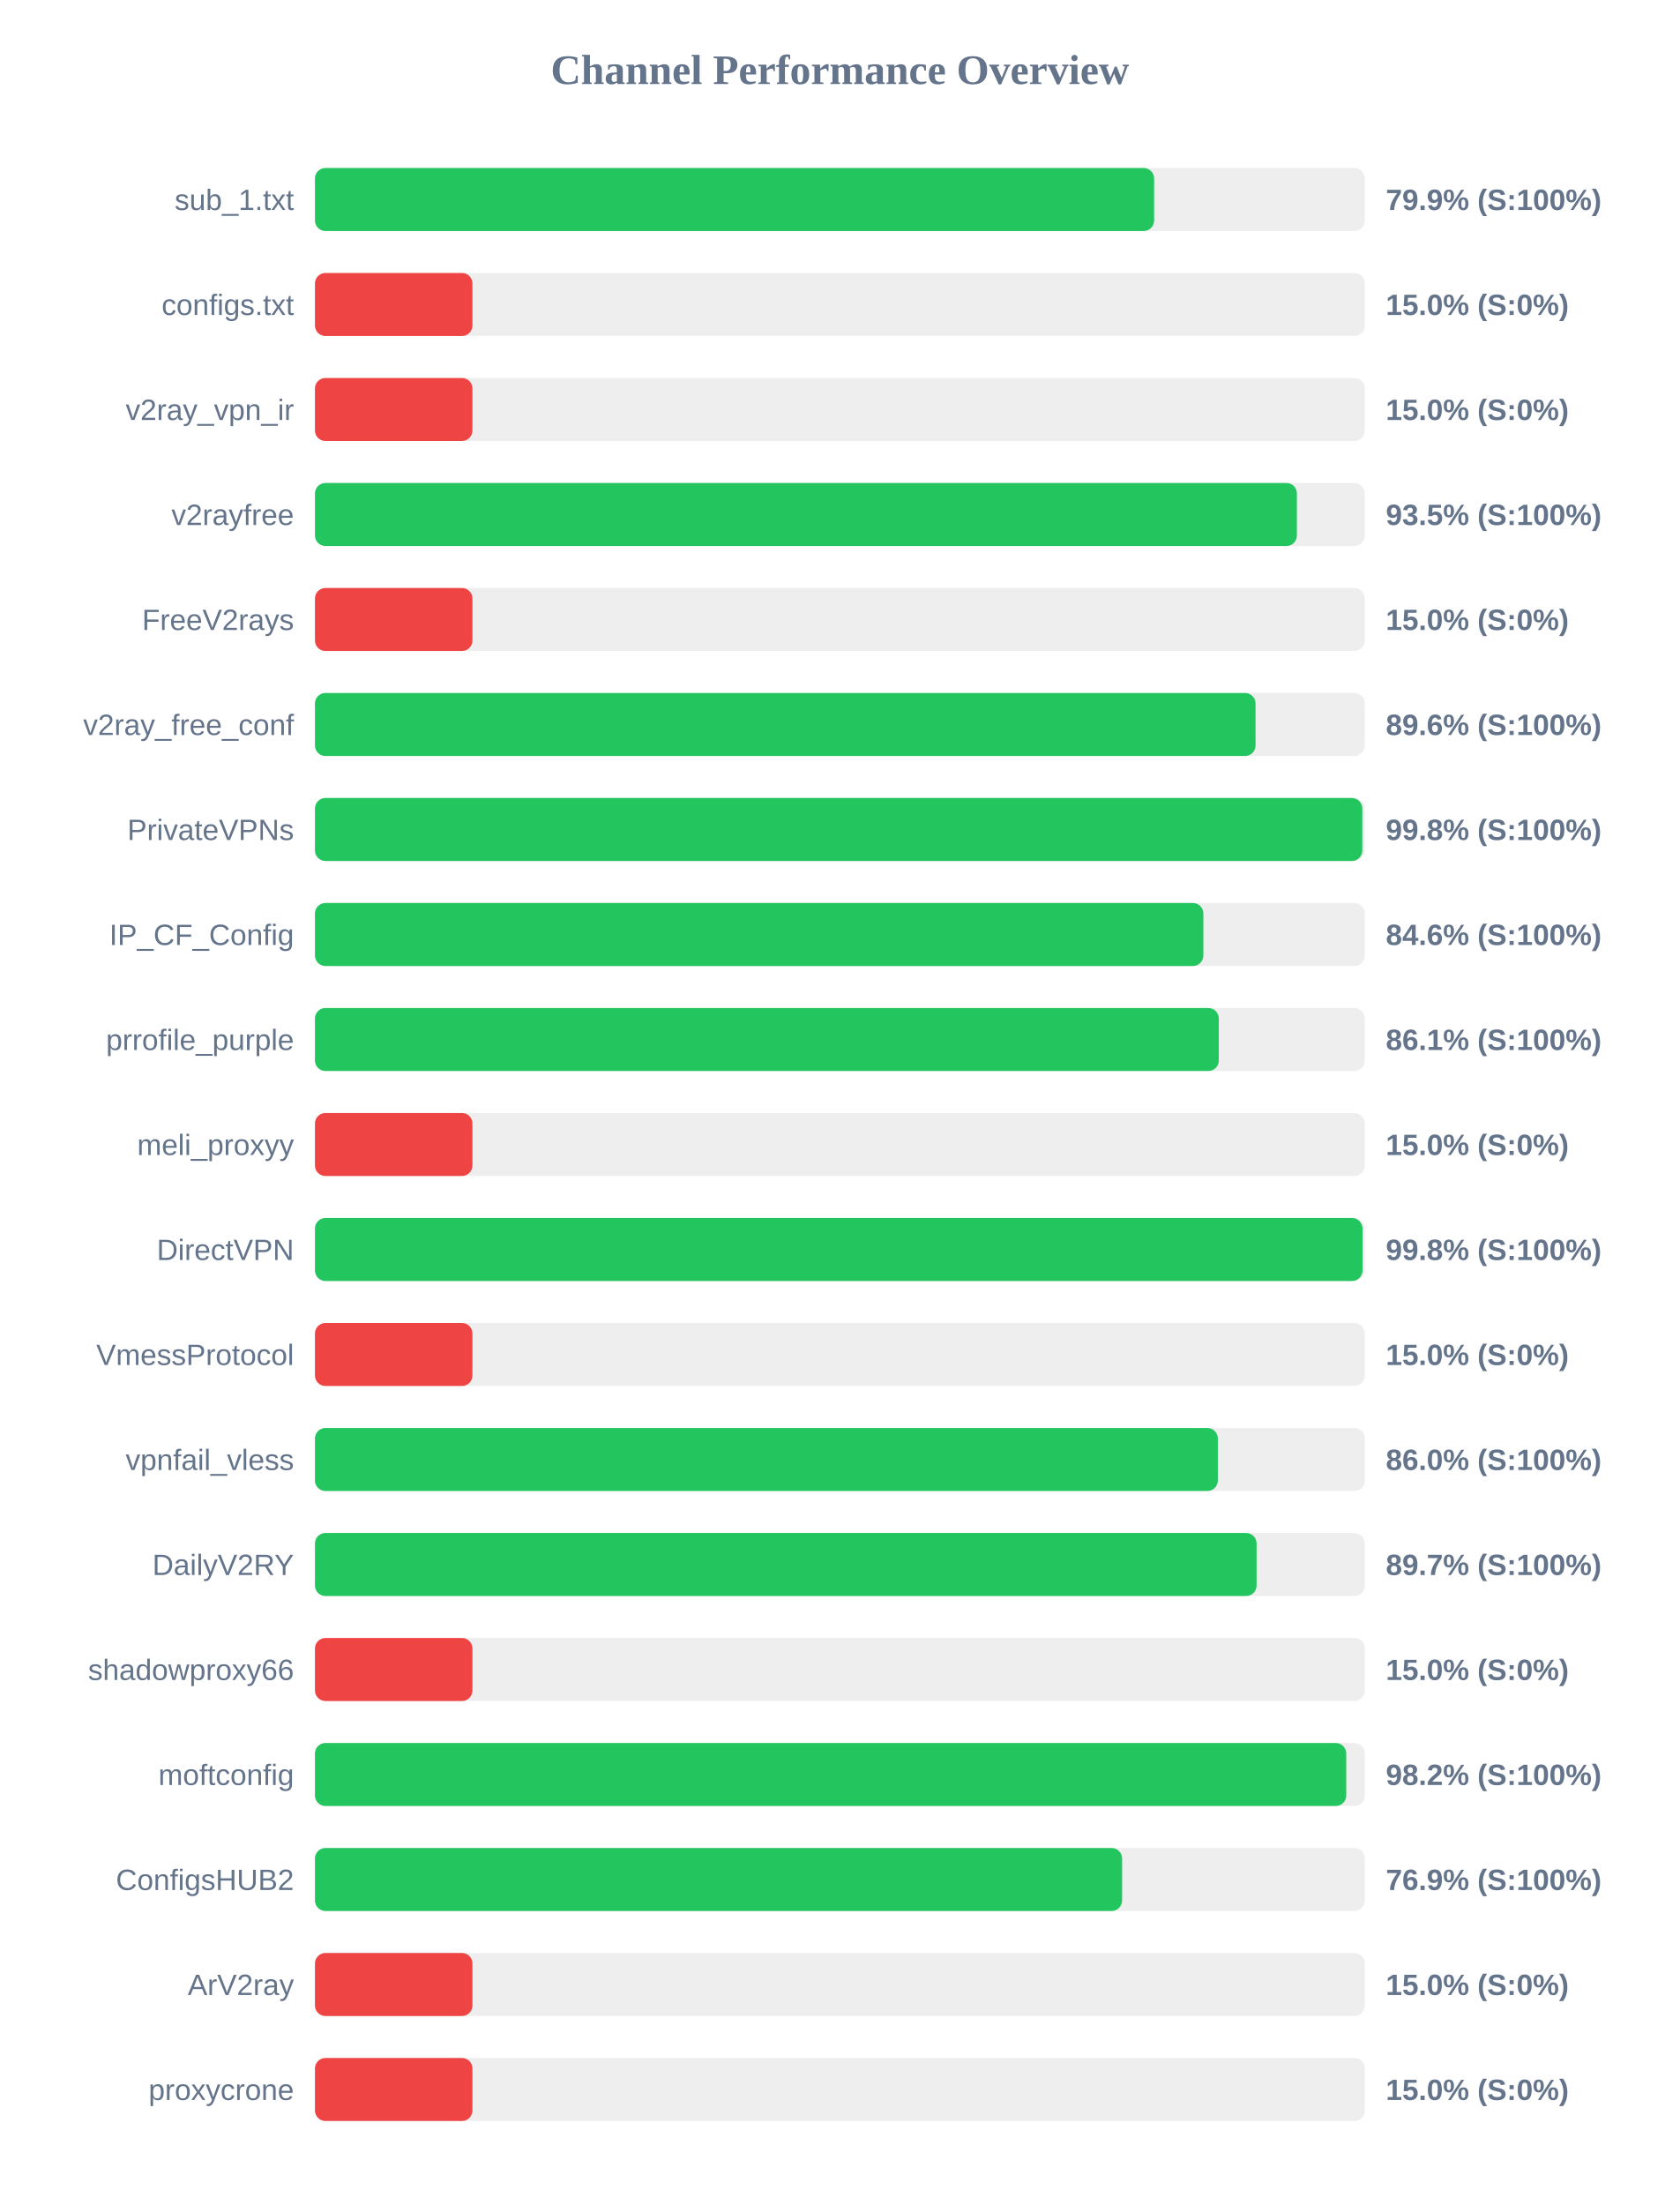
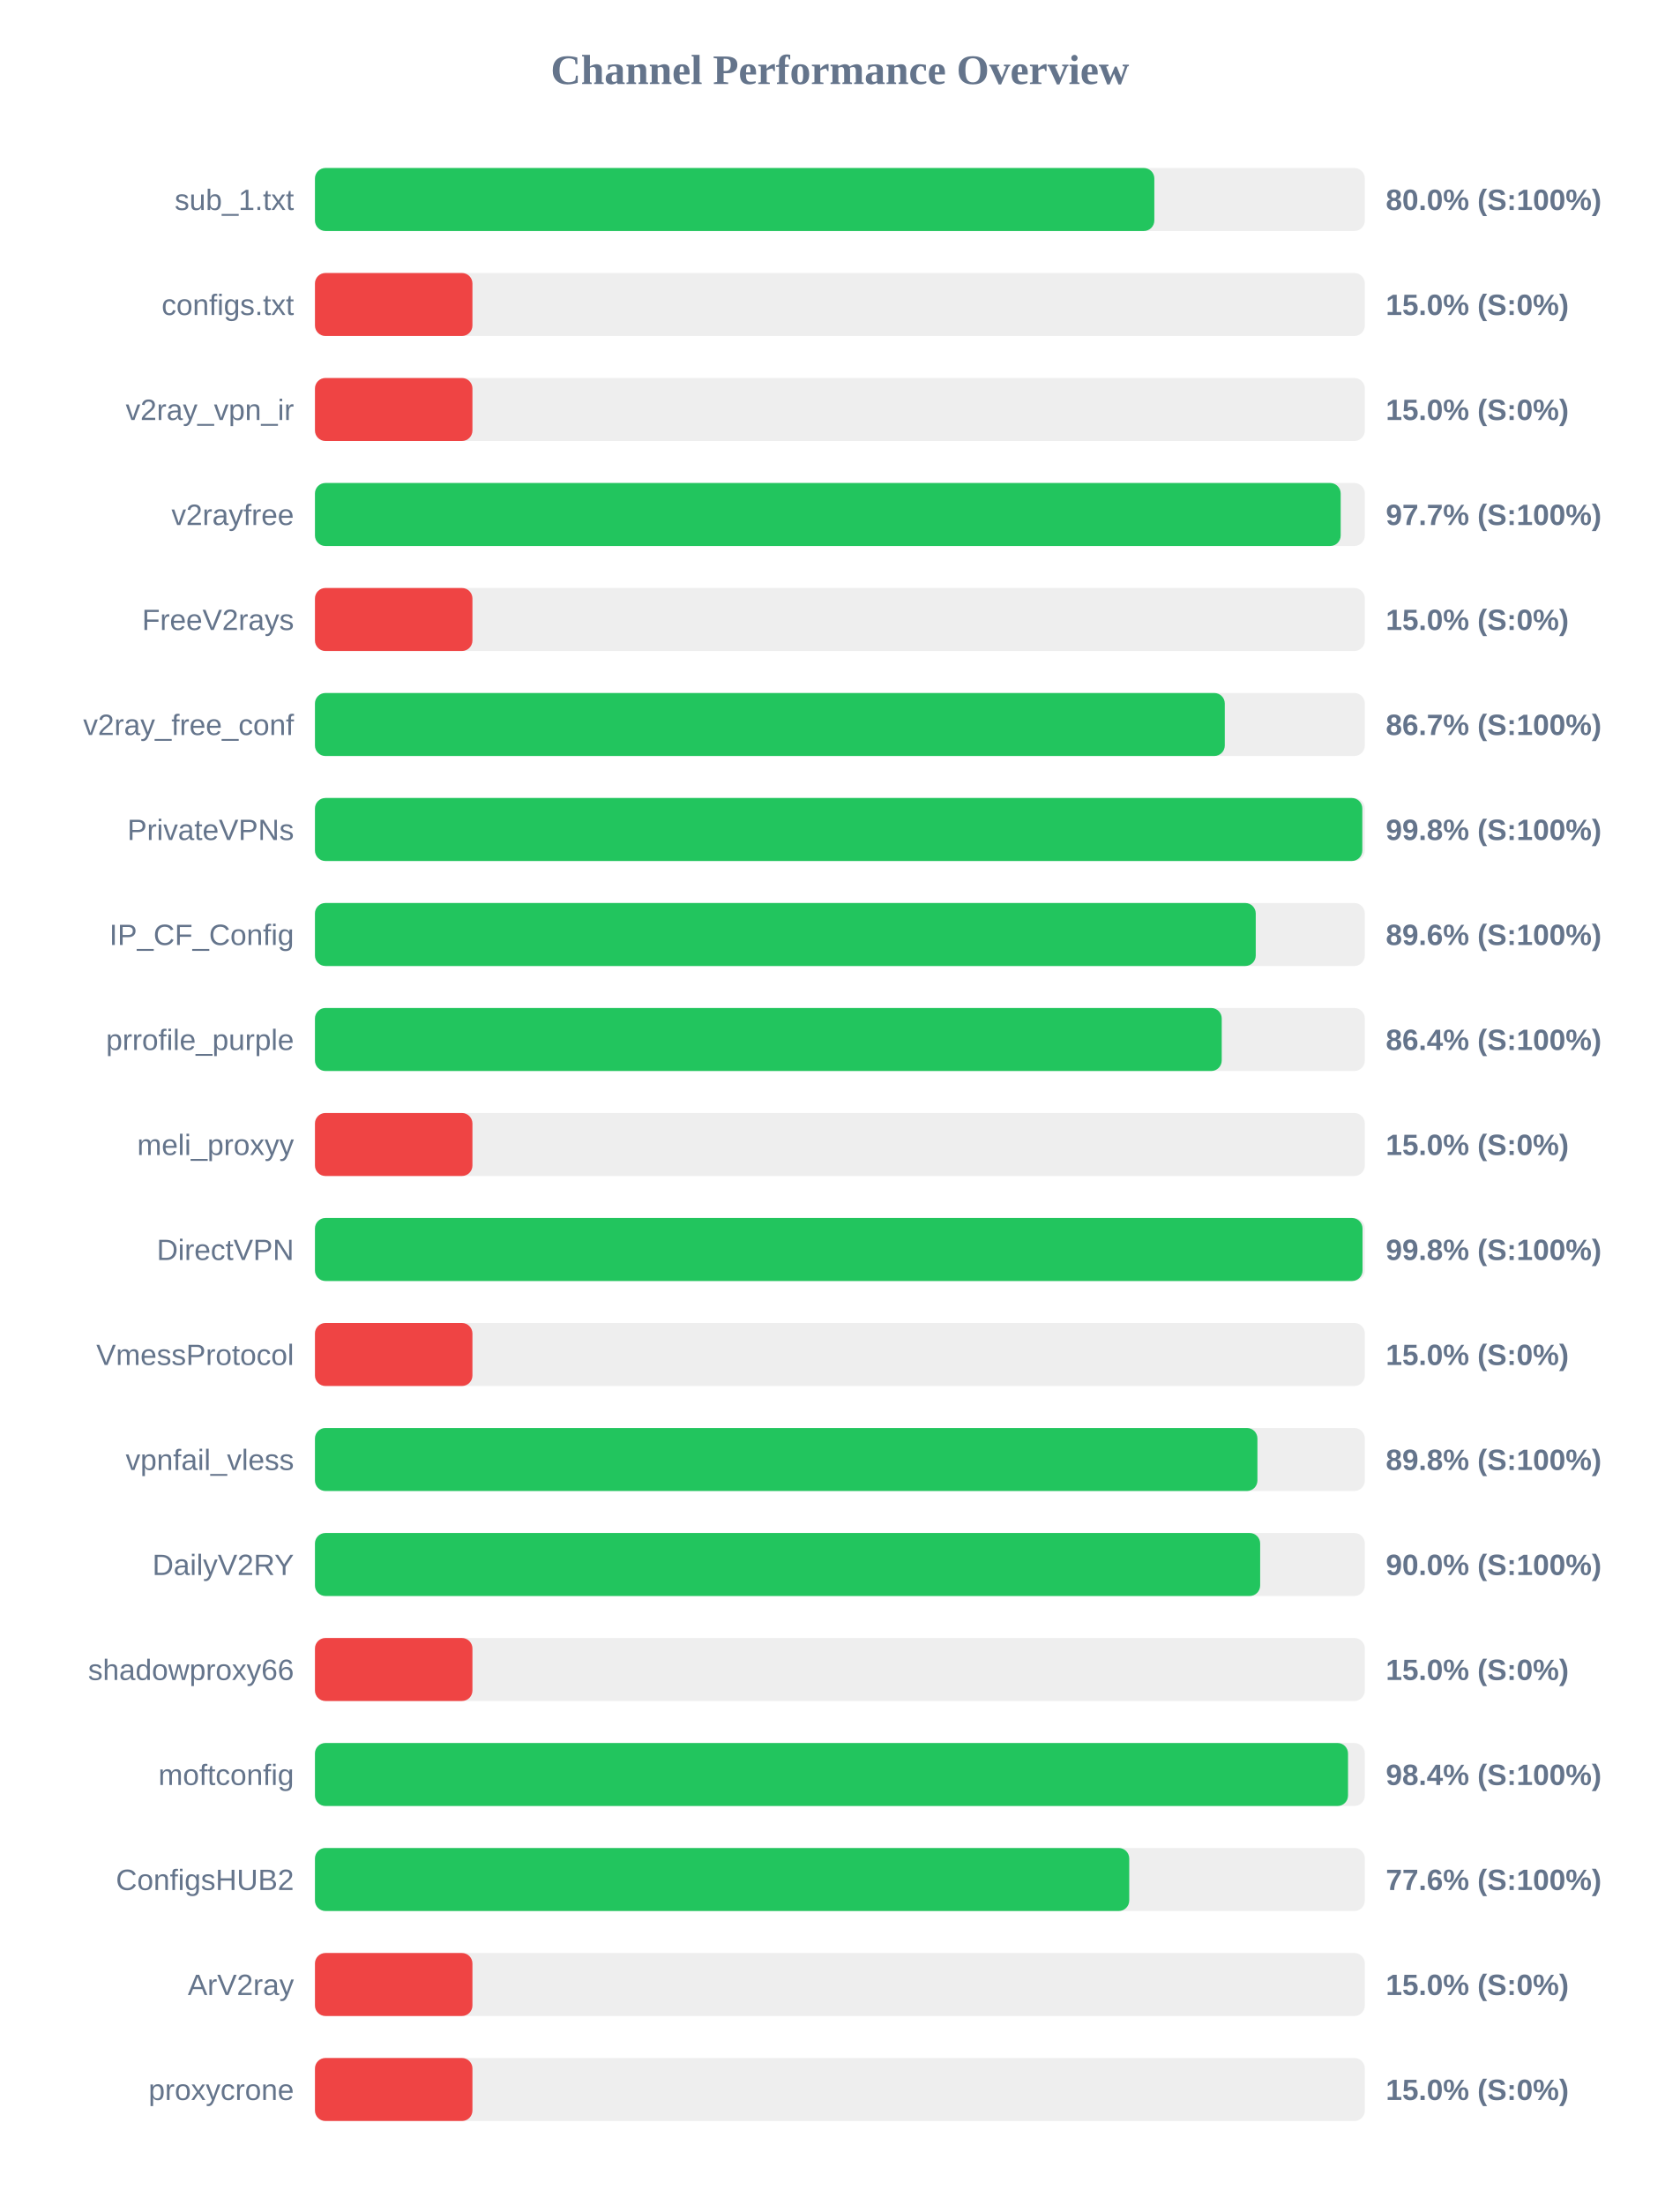
<svg xmlns="http://www.w3.org/2000/svg" width="800" height="1050" version="1.1">
  <style>
        .row { font: 14px Arial; fill: #64748b; }
        .score { font: bold 14px Arial; fill: #64748b; }
    </style>
  <text x="400" y="40" text-anchor="middle" font-size="20px" font-weight="bold" fill="#64748b">Channel Performance Overview</text>
  <rect x="150" y="80" width="500" height="30" fill="#eee" rx="5" />
-   <rect x="150" y="80" width="399.65" height="30" fill="#22c55e" rx="5" />
+   <rect x="150" y="80" width="399.75" height="30" fill="#22c55e" rx="5" />
  <text x="140" y="100" text-anchor="end" class="row">sub_1.txt</text>
-   <text x="660" y="100" text-anchor="start" class="score">79.9% (S:100%)</text>
+   <text x="660" y="100" text-anchor="start" class="score">80.0% (S:100%)</text>
  <rect x="150" y="130" width="500" height="30" fill="#eee" rx="5" />
  <rect x="150" y="130" width="75.0" height="30" fill="#ef4444" rx="5" />
  <text x="140" y="150" text-anchor="end" class="row">configs.txt</text>
  <text x="660" y="150" text-anchor="start" class="score">15.0% (S:0%)</text>
  <rect x="150" y="180" width="500" height="30" fill="#eee" rx="5" />
  <rect x="150" y="180" width="75.0" height="30" fill="#ef4444" rx="5" />
  <text x="140" y="200" text-anchor="end" class="row">v2ray_vpn_ir</text>
  <text x="660" y="200" text-anchor="start" class="score">15.0% (S:0%)</text>
  <rect x="150" y="230" width="500" height="30" fill="#eee" rx="5" />
-   <rect x="150" y="230" width="467.65" height="30" fill="#22c55e" rx="5" />
+   <rect x="150" y="230" width="488.5" height="30" fill="#22c55e" rx="5" />
  <text x="140" y="250" text-anchor="end" class="row">v2rayfree</text>
-   <text x="660" y="250" text-anchor="start" class="score">93.5% (S:100%)</text>
+   <text x="660" y="250" text-anchor="start" class="score">97.7% (S:100%)</text>
  <rect x="150" y="280" width="500" height="30" fill="#eee" rx="5" />
  <rect x="150" y="280" width="75.0" height="30" fill="#ef4444" rx="5" />
  <text x="140" y="300" text-anchor="end" class="row">FreeV2rays</text>
  <text x="660" y="300" text-anchor="start" class="score">15.0% (S:0%)</text>
  <rect x="150" y="330" width="500" height="30" fill="#eee" rx="5" />
-   <rect x="150" y="330" width="447.95" height="30" fill="#22c55e" rx="5" />
+   <rect x="150" y="330" width="433.3" height="30" fill="#22c55e" rx="5" />
  <text x="140" y="350" text-anchor="end" class="row">v2ray_free_conf</text>
-   <text x="660" y="350" text-anchor="start" class="score">89.6% (S:100%)</text>
+   <text x="660" y="350" text-anchor="start" class="score">86.7% (S:100%)</text>
  <rect x="150" y="380" width="500" height="30" fill="#eee" rx="5" />
  <rect x="150" y="380" width="498.8" height="30" fill="#22c55e" rx="5" />
  <text x="140" y="400" text-anchor="end" class="row">PrivateVPNs</text>
  <text x="660" y="400" text-anchor="start" class="score">99.8% (S:100%)</text>
  <rect x="150" y="430" width="500" height="30" fill="#eee" rx="5" />
-   <rect x="150" y="430" width="423.1" height="30" fill="#22c55e" rx="5" />
+   <rect x="150" y="430" width="448.05" height="30" fill="#22c55e" rx="5" />
  <text x="140" y="450" text-anchor="end" class="row">IP_CF_Config</text>
-   <text x="660" y="450" text-anchor="start" class="score">84.6% (S:100%)</text>
+   <text x="660" y="450" text-anchor="start" class="score">89.6% (S:100%)</text>
  <rect x="150" y="480" width="500" height="30" fill="#eee" rx="5" />
-   <rect x="150" y="480" width="430.45" height="30" fill="#22c55e" rx="5" />
+   <rect x="150" y="480" width="431.85" height="30" fill="#22c55e" rx="5" />
  <text x="140" y="500" text-anchor="end" class="row">prrofile_purple</text>
-   <text x="660" y="500" text-anchor="start" class="score">86.1% (S:100%)</text>
+   <text x="660" y="500" text-anchor="start" class="score">86.4% (S:100%)</text>
  <rect x="150" y="530" width="500" height="30" fill="#eee" rx="5" />
  <rect x="150" y="530" width="75.0" height="30" fill="#ef4444" rx="5" />
  <text x="140" y="550" text-anchor="end" class="row">meli_proxyy</text>
  <text x="660" y="550" text-anchor="start" class="score">15.0% (S:0%)</text>
  <rect x="150" y="580" width="500" height="30" fill="#eee" rx="5" />
  <rect x="150" y="580" width="498.9" height="30" fill="#22c55e" rx="5" />
  <text x="140" y="600" text-anchor="end" class="row">DirectVPN</text>
  <text x="660" y="600" text-anchor="start" class="score">99.8% (S:100%)</text>
  <rect x="150" y="630" width="500" height="30" fill="#eee" rx="5" />
  <rect x="150" y="630" width="75.0" height="30" fill="#ef4444" rx="5" />
  <text x="140" y="650" text-anchor="end" class="row">VmessProtocol</text>
  <text x="660" y="650" text-anchor="start" class="score">15.0% (S:0%)</text>
  <rect x="150" y="680" width="500" height="30" fill="#eee" rx="5" />
-   <rect x="150" y="680" width="430.0" height="30" fill="#22c55e" rx="5" />
+   <rect x="150" y="680" width="448.85" height="30" fill="#22c55e" rx="5" />
  <text x="140" y="700" text-anchor="end" class="row">vpnfail_vless</text>
-   <text x="660" y="700" text-anchor="start" class="score">86.0% (S:100%)</text>
+   <text x="660" y="700" text-anchor="start" class="score">89.8% (S:100%)</text>
  <rect x="150" y="730" width="500" height="30" fill="#eee" rx="5" />
-   <rect x="150" y="730" width="448.45" height="30" fill="#22c55e" rx="5" />
+   <rect x="150" y="730" width="450.15" height="30" fill="#22c55e" rx="5" />
  <text x="140" y="750" text-anchor="end" class="row">DailyV2RY</text>
-   <text x="660" y="750" text-anchor="start" class="score">89.7% (S:100%)</text>
+   <text x="660" y="750" text-anchor="start" class="score">90.0% (S:100%)</text>
  <rect x="150" y="780" width="500" height="30" fill="#eee" rx="5" />
  <rect x="150" y="780" width="75.0" height="30" fill="#ef4444" rx="5" />
  <text x="140" y="800" text-anchor="end" class="row">shadowproxy66</text>
  <text x="660" y="800" text-anchor="start" class="score">15.0% (S:0%)</text>
  <rect x="150" y="830" width="500" height="30" fill="#eee" rx="5" />
-   <rect x="150" y="830" width="491.15" height="30" fill="#22c55e" rx="5" />
+   <rect x="150" y="830" width="492.0" height="30" fill="#22c55e" rx="5" />
  <text x="140" y="850" text-anchor="end" class="row">moftconfig</text>
-   <text x="660" y="850" text-anchor="start" class="score">98.2% (S:100%)</text>
+   <text x="660" y="850" text-anchor="start" class="score">98.4% (S:100%)</text>
  <rect x="150" y="880" width="500" height="30" fill="#eee" rx="5" />
-   <rect x="150" y="880" width="384.4" height="30" fill="#22c55e" rx="5" />
+   <rect x="150" y="880" width="387.8" height="30" fill="#22c55e" rx="5" />
  <text x="140" y="900" text-anchor="end" class="row">ConfigsHUB2</text>
-   <text x="660" y="900" text-anchor="start" class="score">76.9% (S:100%)</text>
+   <text x="660" y="900" text-anchor="start" class="score">77.6% (S:100%)</text>
  <rect x="150" y="930" width="500" height="30" fill="#eee" rx="5" />
  <rect x="150" y="930" width="75.0" height="30" fill="#ef4444" rx="5" />
  <text x="140" y="950" text-anchor="end" class="row">ArV2ray</text>
  <text x="660" y="950" text-anchor="start" class="score">15.0% (S:0%)</text>
  <rect x="150" y="980" width="500" height="30" fill="#eee" rx="5" />
  <rect x="150" y="980" width="75.0" height="30" fill="#ef4444" rx="5" />
  <text x="140" y="1000" text-anchor="end" class="row">proxycrone</text>
  <text x="660" y="1000" text-anchor="start" class="score">15.0% (S:0%)</text>
</svg>
